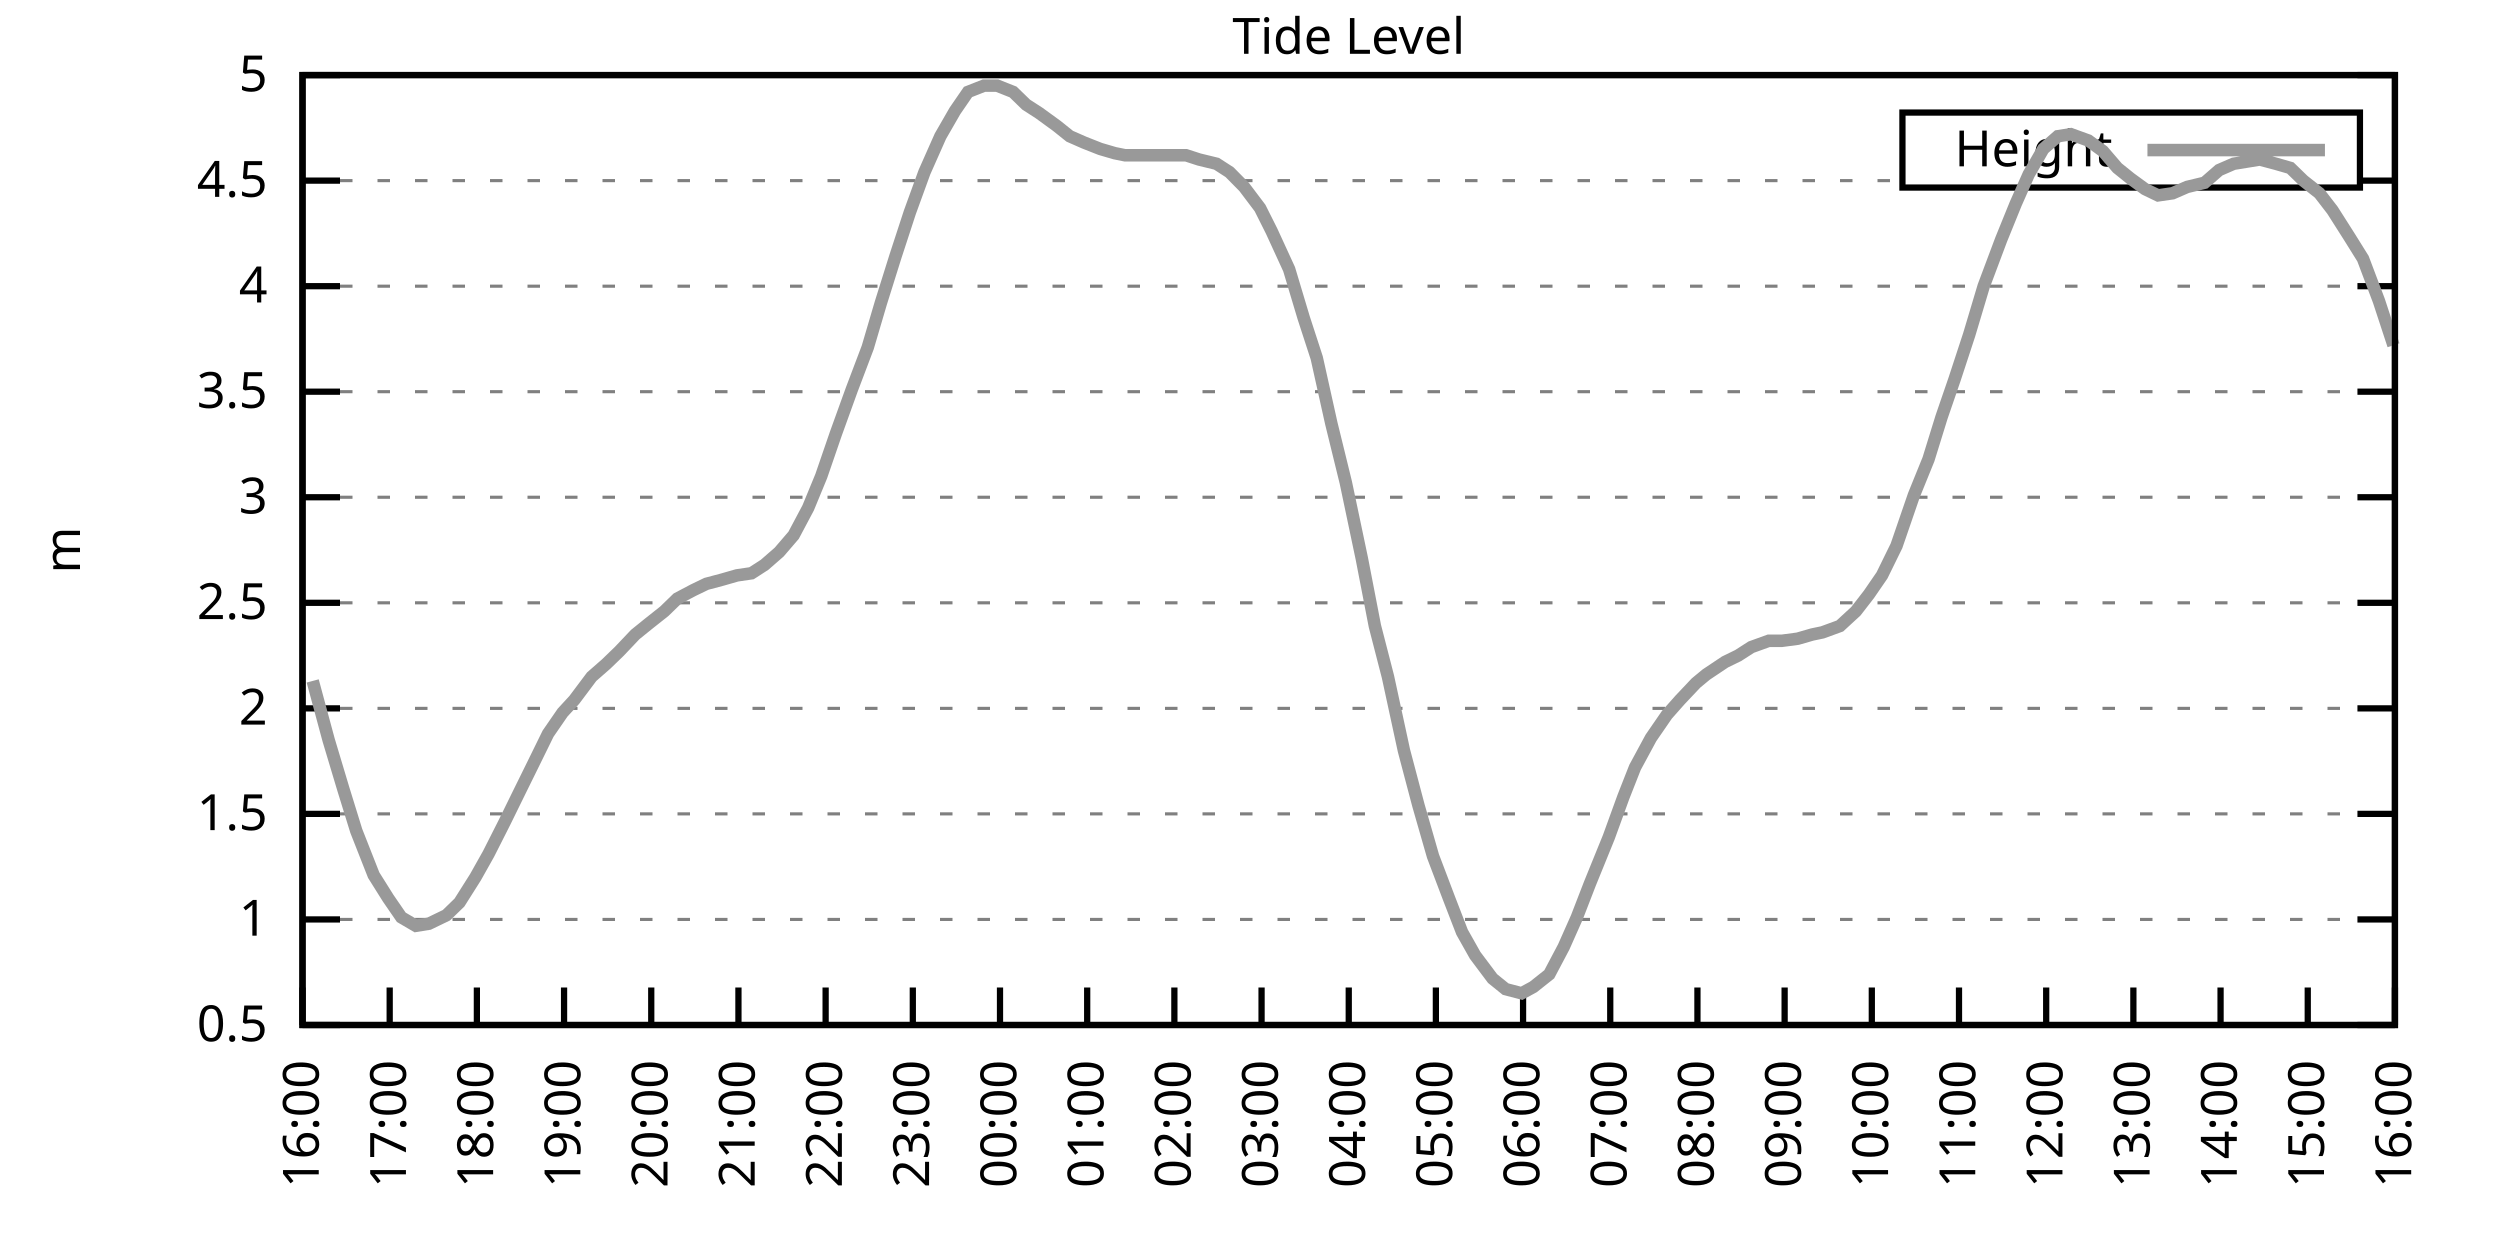
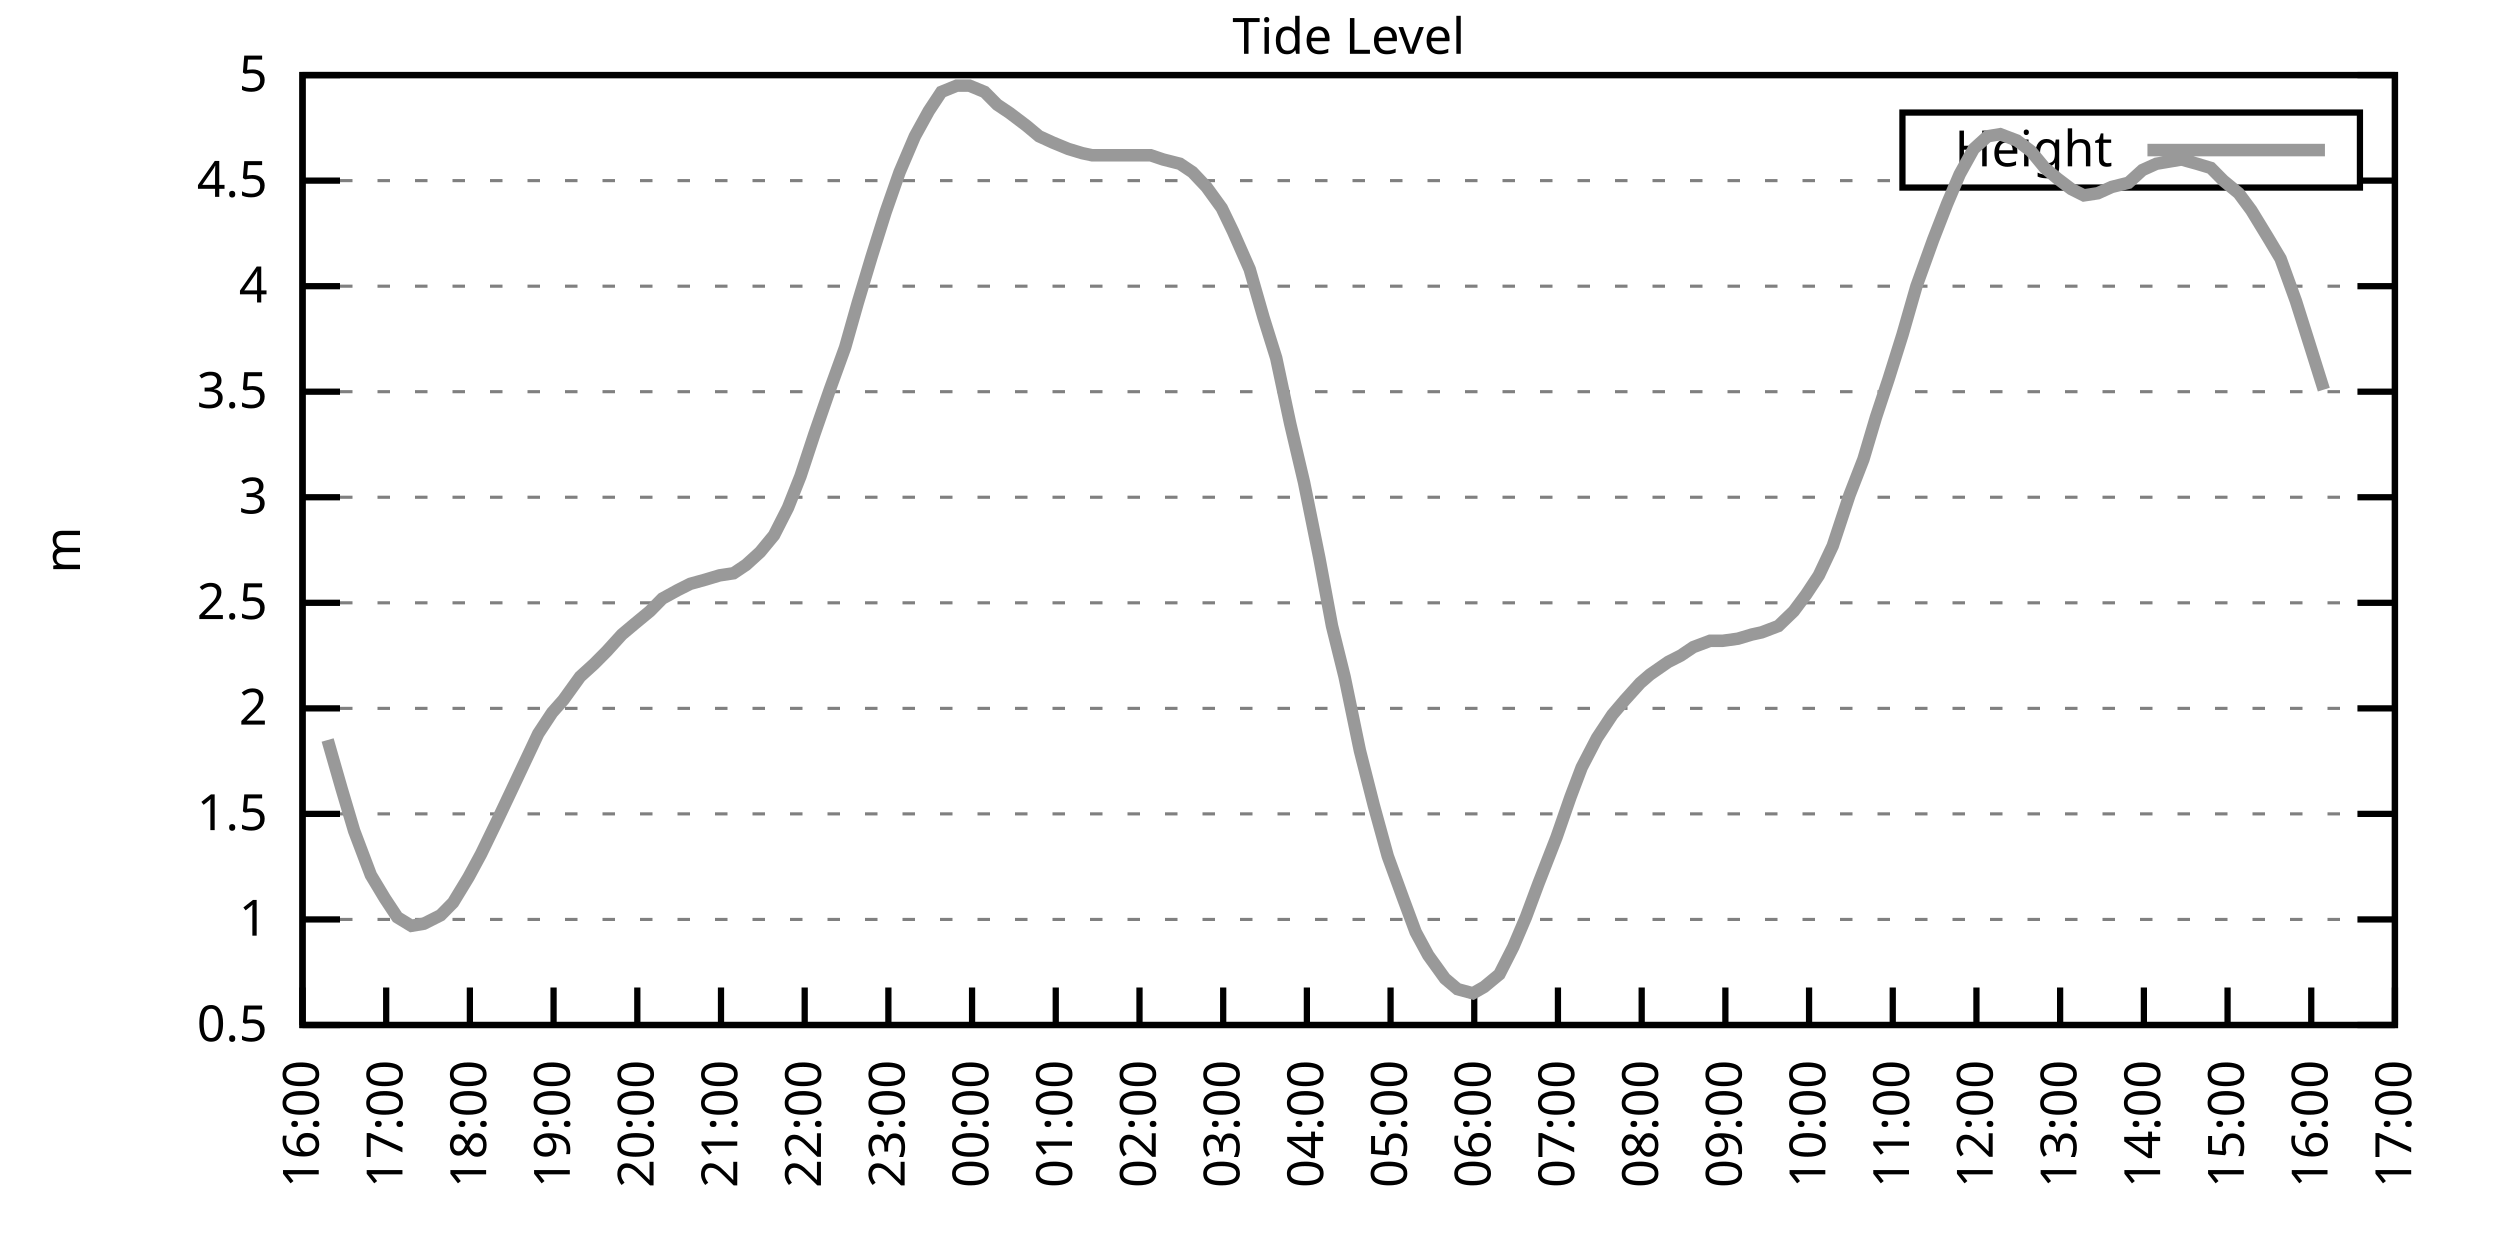
<svg xmlns="http://www.w3.org/2000/svg" xmlns:xlink="http://www.w3.org/1999/xlink" width="400" height="200" viewBox="0 0 400 200">
  <g id="gnuplot_canvas">
    <rect x="0" y="0" width="400" height="200" fill="none" />
    <defs>
      <circle id="gpDot" r="0.5" stroke-width="0.5" stroke="currentColor" />
      <path id="gpPt0" stroke-width="0.333" stroke="currentColor" d="M-1,0 h2 M0,-1 v2" />
      <path id="gpPt1" stroke-width="0.333" stroke="currentColor" d="M-1,-1 L1,1 M1,-1 L-1,1" />
      <path id="gpPt2" stroke-width="0.333" stroke="currentColor" d="M-1,0 L1,0 M0,-1 L0,1 M-1,-1 L1,1 M-1,1 L1,-1" />
      <rect id="gpPt3" stroke-width="0.333" stroke="currentColor" x="-1" y="-1" width="2" height="2" />
      <rect id="gpPt4" stroke-width="0.333" stroke="currentColor" fill="currentColor" x="-1" y="-1" width="2" height="2" />
      <circle id="gpPt5" stroke-width="0.333" stroke="currentColor" cx="0" cy="0" r="1" />
      <use xlink:href="#gpPt5" id="gpPt6" fill="currentColor" stroke="none" />
      <path id="gpPt7" stroke-width="0.333" stroke="currentColor" d="M0,-1.33 L-1.33,0.67 L1.33,0.67 z" />
      <use xlink:href="#gpPt7" id="gpPt8" fill="currentColor" stroke="none" />
      <use xlink:href="#gpPt7" id="gpPt9" stroke="currentColor" transform="rotate(180)" />
      <use xlink:href="#gpPt9" id="gpPt10" fill="currentColor" stroke="none" />
      <use xlink:href="#gpPt3" id="gpPt11" stroke="currentColor" transform="rotate(45)" />
      <use xlink:href="#gpPt11" id="gpPt12" fill="currentColor" stroke="none" />
      <path id="gpPt13" stroke-width="0.333" stroke="currentColor" d="M0,1.330 L1.265,0.411 L0.782,-1.067 L-0.782,-1.076 L-1.265,0.411 z" />
      <use xlink:href="#gpPt13" id="gpPt14" fill="currentColor" stroke="none" />
      <filter id="textbox" filterUnits="objectBoundingBox" x="0" y="0" height="1" width="1">
        <feFlood flood-color="white" flood-opacity="1" result="bgnd" />
        <feComposite in="SourceGraphic" in2="bgnd" operator="atop" />
      </filter>
      <filter id="greybox" filterUnits="objectBoundingBox" x="0" y="0" height="1" width="1">
        <feFlood flood-color="lightgrey" flood-opacity="1" result="grey" />
        <feComposite in="SourceGraphic" in2="grey" operator="atop" />
      </filter>
    </defs>
    <g fill="none" color="white" stroke="currentColor" stroke-width="1.00" stroke-linecap="butt" stroke-linejoin="miter">
</g>
    <g fill="none" color="black" stroke="currentColor" stroke-width="1.00" stroke-linecap="butt" stroke-linejoin="miter">
      <g stroke="none" shape-rendering="crispEdges">
        <polygon fill="rgb(255, 255, 255)" points="48.40,164.00 383.18,164.00 383.18,12.02 48.40,12.02 " />
      </g>
    </g>
    <g fill="none" color="black" stroke="currentColor" stroke-width="1.00" stroke-linecap="butt" stroke-linejoin="miter">
</g>
    <g fill="none" color="black" stroke="black" stroke-width="0.50" stroke-linecap="butt" stroke-linejoin="miter">
</g>
    <g fill="none" color="gray" stroke="currentColor" stroke-width="0.50" stroke-linecap="butt" stroke-linejoin="miter">
      <path stroke="gray" stroke-dasharray="2,4" class="gridline" d="M48.40,164.00 L383.19,164.00  " />
    </g>
    <g fill="none" color="gray" stroke="gray" stroke-width="1.00" stroke-linecap="butt" stroke-linejoin="miter">
</g>
    <g fill="none" color="black" stroke="currentColor" stroke-width="1.00" stroke-linecap="butt" stroke-linejoin="miter">
      <path stroke="black" d="M48.40,164.00 L54.40,164.00 M383.19,164.00 L377.19,164.00  " />
      <g transform="translate(42.80,166.60)" stroke="none" fill="black" font-family="Sans" font-size="8.00" text-anchor="end">
        <text>
          <tspan font-family="Sans"> 0.5</tspan>
        </text>
      </g>
    </g>
    <g fill="none" color="black" stroke="currentColor" stroke-width="1.00" stroke-linecap="butt" stroke-linejoin="miter">
</g>
    <g fill="none" color="black" stroke="black" stroke-width="0.50" stroke-linecap="butt" stroke-linejoin="miter">
</g>
    <g fill="none" color="gray" stroke="currentColor" stroke-width="0.50" stroke-linecap="butt" stroke-linejoin="miter">
      <path stroke="gray" stroke-dasharray="2,4" class="gridline" d="M48.40,147.11 L383.19,147.11  " />
    </g>
    <g fill="none" color="gray" stroke="gray" stroke-width="1.00" stroke-linecap="butt" stroke-linejoin="miter">
</g>
    <g fill="none" color="black" stroke="currentColor" stroke-width="1.00" stroke-linecap="butt" stroke-linejoin="miter">
      <path stroke="black" d="M48.40,147.11 L54.40,147.11 M383.19,147.11 L377.19,147.11  " />
      <g transform="translate(42.80,149.71)" stroke="none" fill="black" font-family="Sans" font-size="8.00" text-anchor="end">
        <text>
          <tspan font-family="Sans"> 1</tspan>
        </text>
      </g>
    </g>
    <g fill="none" color="black" stroke="currentColor" stroke-width="1.00" stroke-linecap="butt" stroke-linejoin="miter">
</g>
    <g fill="none" color="black" stroke="black" stroke-width="0.50" stroke-linecap="butt" stroke-linejoin="miter">
</g>
    <g fill="none" color="gray" stroke="currentColor" stroke-width="0.50" stroke-linecap="butt" stroke-linejoin="miter">
      <path stroke="gray" stroke-dasharray="2,4" class="gridline" d="M48.40,130.22 L383.19,130.22  " />
    </g>
    <g fill="none" color="gray" stroke="gray" stroke-width="1.00" stroke-linecap="butt" stroke-linejoin="miter">
</g>
    <g fill="none" color="black" stroke="currentColor" stroke-width="1.00" stroke-linecap="butt" stroke-linejoin="miter">
      <path stroke="black" d="M48.40,130.22 L54.40,130.22 M383.19,130.22 L377.19,130.22  " />
      <g transform="translate(42.80,132.82)" stroke="none" fill="black" font-family="Sans" font-size="8.00" text-anchor="end">
        <text>
          <tspan font-family="Sans"> 1.5</tspan>
        </text>
      </g>
    </g>
    <g fill="none" color="black" stroke="currentColor" stroke-width="1.00" stroke-linecap="butt" stroke-linejoin="miter">
</g>
    <g fill="none" color="black" stroke="black" stroke-width="0.50" stroke-linecap="butt" stroke-linejoin="miter">
</g>
    <g fill="none" color="gray" stroke="currentColor" stroke-width="0.50" stroke-linecap="butt" stroke-linejoin="miter">
      <path stroke="gray" stroke-dasharray="2,4" class="gridline" d="M48.40,113.34 L383.19,113.34  " />
    </g>
    <g fill="none" color="gray" stroke="gray" stroke-width="1.00" stroke-linecap="butt" stroke-linejoin="miter">
</g>
    <g fill="none" color="black" stroke="currentColor" stroke-width="1.00" stroke-linecap="butt" stroke-linejoin="miter">
      <path stroke="black" d="M48.40,113.34 L54.40,113.34 M383.19,113.34 L377.19,113.34  " />
      <g transform="translate(42.80,115.94)" stroke="none" fill="black" font-family="Sans" font-size="8.00" text-anchor="end">
        <text>
          <tspan font-family="Sans"> 2</tspan>
        </text>
      </g>
    </g>
    <g fill="none" color="black" stroke="currentColor" stroke-width="1.00" stroke-linecap="butt" stroke-linejoin="miter">
</g>
    <g fill="none" color="black" stroke="black" stroke-width="0.50" stroke-linecap="butt" stroke-linejoin="miter">
</g>
    <g fill="none" color="gray" stroke="currentColor" stroke-width="0.50" stroke-linecap="butt" stroke-linejoin="miter">
      <path stroke="gray" stroke-dasharray="2,4" class="gridline" d="M48.40,96.45 L383.19,96.45  " />
    </g>
    <g fill="none" color="gray" stroke="gray" stroke-width="1.00" stroke-linecap="butt" stroke-linejoin="miter">
</g>
    <g fill="none" color="black" stroke="currentColor" stroke-width="1.00" stroke-linecap="butt" stroke-linejoin="miter">
      <path stroke="black" d="M48.40,96.45 L54.40,96.45 M383.19,96.45 L377.19,96.45  " />
      <g transform="translate(42.80,99.05)" stroke="none" fill="black" font-family="Sans" font-size="8.00" text-anchor="end">
        <text>
          <tspan font-family="Sans"> 2.5</tspan>
        </text>
      </g>
    </g>
    <g fill="none" color="black" stroke="currentColor" stroke-width="1.00" stroke-linecap="butt" stroke-linejoin="miter">
</g>
    <g fill="none" color="black" stroke="black" stroke-width="0.50" stroke-linecap="butt" stroke-linejoin="miter">
</g>
    <g fill="none" color="gray" stroke="currentColor" stroke-width="0.50" stroke-linecap="butt" stroke-linejoin="miter">
      <path stroke="gray" stroke-dasharray="2,4" class="gridline" d="M48.40,79.56 L383.19,79.56  " />
    </g>
    <g fill="none" color="gray" stroke="gray" stroke-width="1.00" stroke-linecap="butt" stroke-linejoin="miter">
</g>
    <g fill="none" color="black" stroke="currentColor" stroke-width="1.00" stroke-linecap="butt" stroke-linejoin="miter">
      <path stroke="black" d="M48.40,79.56 L54.40,79.56 M383.19,79.56 L377.19,79.56  " />
      <g transform="translate(42.80,82.16)" stroke="none" fill="black" font-family="Sans" font-size="8.00" text-anchor="end">
        <text>
          <tspan font-family="Sans"> 3</tspan>
        </text>
      </g>
    </g>
    <g fill="none" color="black" stroke="currentColor" stroke-width="1.00" stroke-linecap="butt" stroke-linejoin="miter">
</g>
    <g fill="none" color="black" stroke="black" stroke-width="0.50" stroke-linecap="butt" stroke-linejoin="miter">
</g>
    <g fill="none" color="gray" stroke="currentColor" stroke-width="0.50" stroke-linecap="butt" stroke-linejoin="miter">
      <path stroke="gray" stroke-dasharray="2,4" class="gridline" d="M48.40,62.67 L383.19,62.67  " />
    </g>
    <g fill="none" color="gray" stroke="gray" stroke-width="1.00" stroke-linecap="butt" stroke-linejoin="miter">
</g>
    <g fill="none" color="black" stroke="currentColor" stroke-width="1.00" stroke-linecap="butt" stroke-linejoin="miter">
      <path stroke="black" d="M48.40,62.67 L54.40,62.67 M383.19,62.67 L377.19,62.67  " />
      <g transform="translate(42.80,65.27)" stroke="none" fill="black" font-family="Sans" font-size="8.00" text-anchor="end">
        <text>
          <tspan font-family="Sans"> 3.5</tspan>
        </text>
      </g>
    </g>
    <g fill="none" color="black" stroke="currentColor" stroke-width="1.00" stroke-linecap="butt" stroke-linejoin="miter">
</g>
    <g fill="none" color="black" stroke="black" stroke-width="0.50" stroke-linecap="butt" stroke-linejoin="miter">
</g>
    <g fill="none" color="gray" stroke="currentColor" stroke-width="0.50" stroke-linecap="butt" stroke-linejoin="miter">
      <path stroke="gray" stroke-dasharray="2,4" class="gridline" d="M48.40,45.79 L383.19,45.79  " />
    </g>
    <g fill="none" color="gray" stroke="gray" stroke-width="1.00" stroke-linecap="butt" stroke-linejoin="miter">
</g>
    <g fill="none" color="black" stroke="currentColor" stroke-width="1.00" stroke-linecap="butt" stroke-linejoin="miter">
      <path stroke="black" d="M48.40,45.79 L54.40,45.79 M383.19,45.79 L377.19,45.79  " />
      <g transform="translate(42.80,48.39)" stroke="none" fill="black" font-family="Sans" font-size="8.00" text-anchor="end">
        <text>
          <tspan font-family="Sans"> 4</tspan>
        </text>
      </g>
    </g>
    <g fill="none" color="black" stroke="currentColor" stroke-width="1.00" stroke-linecap="butt" stroke-linejoin="miter">
</g>
    <g fill="none" color="black" stroke="black" stroke-width="0.50" stroke-linecap="butt" stroke-linejoin="miter">
</g>
    <g fill="none" color="gray" stroke="currentColor" stroke-width="0.50" stroke-linecap="butt" stroke-linejoin="miter">
      <path stroke="gray" stroke-dasharray="2,4" class="gridline" d="M48.40,28.90 L304.39,28.90 M377.59,28.90 L383.19,28.90  " />
    </g>
    <g fill="none" color="gray" stroke="gray" stroke-width="1.00" stroke-linecap="butt" stroke-linejoin="miter">
</g>
    <g fill="none" color="black" stroke="currentColor" stroke-width="1.00" stroke-linecap="butt" stroke-linejoin="miter">
      <path stroke="black" d="M48.40,28.90 L54.40,28.90 M383.19,28.90 L377.19,28.90  " />
      <g transform="translate(42.80,31.50)" stroke="none" fill="black" font-family="Sans" font-size="8.00" text-anchor="end">
        <text>
          <tspan font-family="Sans"> 4.5</tspan>
        </text>
      </g>
    </g>
    <g fill="none" color="black" stroke="currentColor" stroke-width="1.00" stroke-linecap="butt" stroke-linejoin="miter">
</g>
    <g fill="none" color="black" stroke="black" stroke-width="0.50" stroke-linecap="butt" stroke-linejoin="miter">
</g>
    <g fill="none" color="gray" stroke="currentColor" stroke-width="0.50" stroke-linecap="butt" stroke-linejoin="miter">
      <path stroke="gray" stroke-dasharray="2,4" class="gridline" d="M48.40,12.01 L383.19,12.01  " />
    </g>
    <g fill="none" color="gray" stroke="gray" stroke-width="1.00" stroke-linecap="butt" stroke-linejoin="miter">
</g>
    <g fill="none" color="black" stroke="currentColor" stroke-width="1.00" stroke-linecap="butt" stroke-linejoin="miter">
      <path stroke="black" d="M48.40,12.01 L54.40,12.01 M383.19,12.01 L377.19,12.01  " />
      <g transform="translate(42.80,14.61)" stroke="none" fill="black" font-family="Sans" font-size="8.00" text-anchor="end">
        <text>
          <tspan font-family="Sans"> 5</tspan>
        </text>
      </g>
    </g>
    <g fill="none" color="black" stroke="currentColor" stroke-width="1.00" stroke-linecap="butt" stroke-linejoin="miter">
      <path stroke="black" d="M48.40,164.00 L48.40,158.00  " />
      <g transform="translate(51.00,169.60) rotate(270.00)" stroke="none" fill="black" font-family="Sans" font-size="8.00" text-anchor="end">
        <text>
          <tspan font-family="Sans">16:00</tspan>
        </text>
      </g>
    </g>
    <g fill="none" color="black" stroke="currentColor" stroke-width="1.00" stroke-linecap="butt" stroke-linejoin="miter">
-       <path stroke="black" d="M62.35,164.00 L62.35,158.00  " />
-       <g transform="translate(64.95,169.60) rotate(270.00)" stroke="none" fill="black" font-family="Sans" font-size="8.00" text-anchor="end">
+       <path stroke="black" d="M61.79,164.00 L61.79,158.00  " />
+       <g transform="translate(64.39,169.60) rotate(270.00)" stroke="none" fill="black" font-family="Sans" font-size="8.00" text-anchor="end">
        <text>
          <tspan font-family="Sans">17:00</tspan>
        </text>
      </g>
    </g>
    <g fill="none" color="black" stroke="currentColor" stroke-width="1.00" stroke-linecap="butt" stroke-linejoin="miter">
-       <path stroke="black" d="M76.30,164.00 L76.30,158.00  " />
-       <g transform="translate(78.90,169.60) rotate(270.00)" stroke="none" fill="black" font-family="Sans" font-size="8.00" text-anchor="end">
+       <path stroke="black" d="M75.18,164.00 L75.18,158.00  " />
+       <g transform="translate(77.78,169.60) rotate(270.00)" stroke="none" fill="black" font-family="Sans" font-size="8.00" text-anchor="end">
        <text>
          <tspan font-family="Sans">18:00</tspan>
        </text>
      </g>
    </g>
    <g fill="none" color="black" stroke="currentColor" stroke-width="1.00" stroke-linecap="butt" stroke-linejoin="miter">
-       <path stroke="black" d="M90.25,164.00 L90.25,158.00  " />
-       <g transform="translate(92.85,169.60) rotate(270.00)" stroke="none" fill="black" font-family="Sans" font-size="8.00" text-anchor="end">
+       <path stroke="black" d="M88.57,164.00 L88.57,158.00  " />
+       <g transform="translate(91.17,169.60) rotate(270.00)" stroke="none" fill="black" font-family="Sans" font-size="8.00" text-anchor="end">
        <text>
          <tspan font-family="Sans">19:00</tspan>
        </text>
      </g>
    </g>
    <g fill="none" color="black" stroke="currentColor" stroke-width="1.00" stroke-linecap="butt" stroke-linejoin="miter">
-       <path stroke="black" d="M104.20,164.00 L104.20,158.00  " />
-       <g transform="translate(106.80,169.60) rotate(270.00)" stroke="none" fill="black" font-family="Sans" font-size="8.00" text-anchor="end">
+       <path stroke="black" d="M101.97,164.00 L101.97,158.00  " />
+       <g transform="translate(104.57,169.60) rotate(270.00)" stroke="none" fill="black" font-family="Sans" font-size="8.00" text-anchor="end">
        <text>
          <tspan font-family="Sans">20:00</tspan>
        </text>
      </g>
    </g>
    <g fill="none" color="black" stroke="currentColor" stroke-width="1.00" stroke-linecap="butt" stroke-linejoin="miter">
-       <path stroke="black" d="M118.15,164.00 L118.15,158.00  " />
-       <g transform="translate(120.75,169.60) rotate(270.00)" stroke="none" fill="black" font-family="Sans" font-size="8.00" text-anchor="end">
+       <path stroke="black" d="M115.36,164.00 L115.36,158.00  " />
+       <g transform="translate(117.96,169.60) rotate(270.00)" stroke="none" fill="black" font-family="Sans" font-size="8.00" text-anchor="end">
        <text>
          <tspan font-family="Sans">21:00</tspan>
        </text>
      </g>
    </g>
    <g fill="none" color="black" stroke="currentColor" stroke-width="1.00" stroke-linecap="butt" stroke-linejoin="miter">
-       <path stroke="black" d="M132.10,164.00 L132.10,158.00  " />
-       <g transform="translate(134.70,169.60) rotate(270.00)" stroke="none" fill="black" font-family="Sans" font-size="8.00" text-anchor="end">
+       <path stroke="black" d="M128.75,164.00 L128.75,158.00  " />
+       <g transform="translate(131.35,169.60) rotate(270.00)" stroke="none" fill="black" font-family="Sans" font-size="8.00" text-anchor="end">
        <text>
          <tspan font-family="Sans">22:00</tspan>
        </text>
      </g>
    </g>
    <g fill="none" color="black" stroke="currentColor" stroke-width="1.00" stroke-linecap="butt" stroke-linejoin="miter">
-       <path stroke="black" d="M146.05,164.00 L146.05,158.00  " />
-       <g transform="translate(148.65,169.60) rotate(270.00)" stroke="none" fill="black" font-family="Sans" font-size="8.00" text-anchor="end">
+       <path stroke="black" d="M142.14,164.00 L142.14,158.00  " />
+       <g transform="translate(144.74,169.60) rotate(270.00)" stroke="none" fill="black" font-family="Sans" font-size="8.00" text-anchor="end">
        <text>
          <tspan font-family="Sans">23:00</tspan>
        </text>
      </g>
    </g>
    <g fill="none" color="black" stroke="currentColor" stroke-width="1.00" stroke-linecap="butt" stroke-linejoin="miter">
-       <path stroke="black" d="M160.00,164.00 L160.00,158.00  " />
-       <g transform="translate(162.60,169.60) rotate(270.00)" stroke="none" fill="black" font-family="Sans" font-size="8.00" text-anchor="end">
+       <path stroke="black" d="M155.53,164.00 L155.53,158.00  " />
+       <g transform="translate(158.13,169.60) rotate(270.00)" stroke="none" fill="black" font-family="Sans" font-size="8.00" text-anchor="end">
        <text>
          <tspan font-family="Sans">00:00</tspan>
        </text>
      </g>
    </g>
    <g fill="none" color="black" stroke="currentColor" stroke-width="1.00" stroke-linecap="butt" stroke-linejoin="miter">
-       <path stroke="black" d="M173.95,164.00 L173.95,158.00  " />
-       <g transform="translate(176.55,169.60) rotate(270.00)" stroke="none" fill="black" font-family="Sans" font-size="8.00" text-anchor="end">
+       <path stroke="black" d="M168.92,164.00 L168.92,158.00  " />
+       <g transform="translate(171.52,169.60) rotate(270.00)" stroke="none" fill="black" font-family="Sans" font-size="8.00" text-anchor="end">
        <text>
          <tspan font-family="Sans">01:00</tspan>
        </text>
      </g>
    </g>
    <g fill="none" color="black" stroke="currentColor" stroke-width="1.00" stroke-linecap="butt" stroke-linejoin="miter">
-       <path stroke="black" d="M187.90,164.00 L187.90,158.00  " />
-       <g transform="translate(190.50,169.60) rotate(270.00)" stroke="none" fill="black" font-family="Sans" font-size="8.00" text-anchor="end">
+       <path stroke="black" d="M182.32,164.00 L182.32,158.00  " />
+       <g transform="translate(184.92,169.60) rotate(270.00)" stroke="none" fill="black" font-family="Sans" font-size="8.00" text-anchor="end">
        <text>
          <tspan font-family="Sans">02:00</tspan>
        </text>
      </g>
    </g>
    <g fill="none" color="black" stroke="currentColor" stroke-width="1.00" stroke-linecap="butt" stroke-linejoin="miter">
-       <path stroke="black" d="M201.85,164.00 L201.85,158.00  " />
-       <g transform="translate(204.45,169.60) rotate(270.00)" stroke="none" fill="black" font-family="Sans" font-size="8.00" text-anchor="end">
+       <path stroke="black" d="M195.71,164.00 L195.71,158.00  " />
+       <g transform="translate(198.31,169.60) rotate(270.00)" stroke="none" fill="black" font-family="Sans" font-size="8.00" text-anchor="end">
        <text>
          <tspan font-family="Sans">03:00</tspan>
        </text>
      </g>
    </g>
    <g fill="none" color="black" stroke="currentColor" stroke-width="1.00" stroke-linecap="butt" stroke-linejoin="miter">
-       <path stroke="black" d="M215.80,164.00 L215.80,158.00  " />
-       <g transform="translate(218.40,169.60) rotate(270.00)" stroke="none" fill="black" font-family="Sans" font-size="8.00" text-anchor="end">
+       <path stroke="black" d="M209.10,164.00 L209.10,158.00  " />
+       <g transform="translate(211.70,169.60) rotate(270.00)" stroke="none" fill="black" font-family="Sans" font-size="8.00" text-anchor="end">
        <text>
          <tspan font-family="Sans">04:00</tspan>
        </text>
      </g>
    </g>
    <g fill="none" color="black" stroke="currentColor" stroke-width="1.00" stroke-linecap="butt" stroke-linejoin="miter">
-       <path stroke="black" d="M229.74,164.00 L229.74,158.00  " />
-       <g transform="translate(232.34,169.60) rotate(270.00)" stroke="none" fill="black" font-family="Sans" font-size="8.00" text-anchor="end">
+       <path stroke="black" d="M222.49,164.00 L222.49,158.00  " />
+       <g transform="translate(225.09,169.60) rotate(270.00)" stroke="none" fill="black" font-family="Sans" font-size="8.00" text-anchor="end">
        <text>
          <tspan font-family="Sans">05:00</tspan>
        </text>
      </g>
    </g>
    <g fill="none" color="black" stroke="currentColor" stroke-width="1.00" stroke-linecap="butt" stroke-linejoin="miter">
-       <path stroke="black" d="M243.69,164.00 L243.69,158.00  " />
-       <g transform="translate(246.29,169.60) rotate(270.00)" stroke="none" fill="black" font-family="Sans" font-size="8.00" text-anchor="end">
+       <path stroke="black" d="M235.88,164.00 L235.88,158.00  " />
+       <g transform="translate(238.48,169.60) rotate(270.00)" stroke="none" fill="black" font-family="Sans" font-size="8.00" text-anchor="end">
        <text>
          <tspan font-family="Sans">06:00</tspan>
        </text>
      </g>
    </g>
    <g fill="none" color="black" stroke="currentColor" stroke-width="1.00" stroke-linecap="butt" stroke-linejoin="miter">
-       <path stroke="black" d="M257.64,164.00 L257.64,158.00  " />
-       <g transform="translate(260.24,169.60) rotate(270.00)" stroke="none" fill="black" font-family="Sans" font-size="8.00" text-anchor="end">
+       <path stroke="black" d="M249.27,164.00 L249.27,158.00  " />
+       <g transform="translate(251.87,169.60) rotate(270.00)" stroke="none" fill="black" font-family="Sans" font-size="8.00" text-anchor="end">
        <text>
          <tspan font-family="Sans">07:00</tspan>
        </text>
      </g>
    </g>
    <g fill="none" color="black" stroke="currentColor" stroke-width="1.00" stroke-linecap="butt" stroke-linejoin="miter">
-       <path stroke="black" d="M271.59,164.00 L271.59,158.00  " />
-       <g transform="translate(274.19,169.60) rotate(270.00)" stroke="none" fill="black" font-family="Sans" font-size="8.00" text-anchor="end">
+       <path stroke="black" d="M262.67,164.00 L262.67,158.00  " />
+       <g transform="translate(265.27,169.60) rotate(270.00)" stroke="none" fill="black" font-family="Sans" font-size="8.00" text-anchor="end">
        <text>
          <tspan font-family="Sans">08:00</tspan>
        </text>
      </g>
    </g>
    <g fill="none" color="black" stroke="currentColor" stroke-width="1.00" stroke-linecap="butt" stroke-linejoin="miter">
-       <path stroke="black" d="M285.54,164.00 L285.54,158.00  " />
-       <g transform="translate(288.14,169.60) rotate(270.00)" stroke="none" fill="black" font-family="Sans" font-size="8.00" text-anchor="end">
+       <path stroke="black" d="M276.06,164.00 L276.06,158.00  " />
+       <g transform="translate(278.66,169.60) rotate(270.00)" stroke="none" fill="black" font-family="Sans" font-size="8.00" text-anchor="end">
        <text>
          <tspan font-family="Sans">09:00</tspan>
        </text>
      </g>
    </g>
    <g fill="none" color="black" stroke="currentColor" stroke-width="1.00" stroke-linecap="butt" stroke-linejoin="miter">
-       <path stroke="black" d="M299.49,164.00 L299.49,158.00  " />
-       <g transform="translate(302.09,169.60) rotate(270.00)" stroke="none" fill="black" font-family="Sans" font-size="8.00" text-anchor="end">
+       <path stroke="black" d="M289.45,164.00 L289.45,158.00  " />
+       <g transform="translate(292.05,169.60) rotate(270.00)" stroke="none" fill="black" font-family="Sans" font-size="8.00" text-anchor="end">
        <text>
          <tspan font-family="Sans">10:00</tspan>
        </text>
      </g>
    </g>
    <g fill="none" color="black" stroke="currentColor" stroke-width="1.00" stroke-linecap="butt" stroke-linejoin="miter">
-       <path stroke="black" d="M313.44,164.00 L313.44,158.00  " />
-       <g transform="translate(316.04,169.60) rotate(270.00)" stroke="none" fill="black" font-family="Sans" font-size="8.00" text-anchor="end">
+       <path stroke="black" d="M302.84,164.00 L302.84,158.00  " />
+       <g transform="translate(305.44,169.60) rotate(270.00)" stroke="none" fill="black" font-family="Sans" font-size="8.00" text-anchor="end">
        <text>
          <tspan font-family="Sans">11:00</tspan>
        </text>
      </g>
    </g>
    <g fill="none" color="black" stroke="currentColor" stroke-width="1.00" stroke-linecap="butt" stroke-linejoin="miter">
-       <path stroke="black" d="M327.39,164.00 L327.39,158.00  " />
-       <g transform="translate(329.99,169.60) rotate(270.00)" stroke="none" fill="black" font-family="Sans" font-size="8.00" text-anchor="end">
+       <path stroke="black" d="M316.23,164.00 L316.23,158.00  " />
+       <g transform="translate(318.83,169.60) rotate(270.00)" stroke="none" fill="black" font-family="Sans" font-size="8.00" text-anchor="end">
        <text>
          <tspan font-family="Sans">12:00</tspan>
        </text>
      </g>
    </g>
    <g fill="none" color="black" stroke="currentColor" stroke-width="1.00" stroke-linecap="butt" stroke-linejoin="miter">
-       <path stroke="black" d="M341.34,164.00 L341.34,158.00  " />
-       <g transform="translate(343.94,169.60) rotate(270.00)" stroke="none" fill="black" font-family="Sans" font-size="8.00" text-anchor="end">
+       <path stroke="black" d="M329.62,164.00 L329.62,158.00  " />
+       <g transform="translate(332.22,169.60) rotate(270.00)" stroke="none" fill="black" font-family="Sans" font-size="8.00" text-anchor="end">
        <text>
          <tspan font-family="Sans">13:00</tspan>
        </text>
      </g>
    </g>
    <g fill="none" color="black" stroke="currentColor" stroke-width="1.00" stroke-linecap="butt" stroke-linejoin="miter">
-       <path stroke="black" d="M355.29,164.00 L355.29,158.00  " />
-       <g transform="translate(357.89,169.60) rotate(270.00)" stroke="none" fill="black" font-family="Sans" font-size="8.00" text-anchor="end">
+       <path stroke="black" d="M343.02,164.00 L343.02,158.00  " />
+       <g transform="translate(345.62,169.60) rotate(270.00)" stroke="none" fill="black" font-family="Sans" font-size="8.00" text-anchor="end">
        <text>
          <tspan font-family="Sans">14:00</tspan>
        </text>
      </g>
    </g>
    <g fill="none" color="black" stroke="currentColor" stroke-width="1.00" stroke-linecap="butt" stroke-linejoin="miter">
-       <path stroke="black" d="M369.24,164.00 L369.24,158.00  " />
-       <g transform="translate(371.84,169.60) rotate(270.00)" stroke="none" fill="black" font-family="Sans" font-size="8.00" text-anchor="end">
+       <path stroke="black" d="M356.41,164.00 L356.41,158.00  " />
+       <g transform="translate(359.01,169.60) rotate(270.00)" stroke="none" fill="black" font-family="Sans" font-size="8.00" text-anchor="end">
        <text>
          <tspan font-family="Sans">15:00</tspan>
+         </text>
+       </g>
+     </g>
+     <g fill="none" color="black" stroke="currentColor" stroke-width="1.00" stroke-linecap="butt" stroke-linejoin="miter">
+       <path stroke="black" d="M369.80,164.00 L369.80,158.00  " />
+       <g transform="translate(372.40,169.60) rotate(270.00)" stroke="none" fill="black" font-family="Sans" font-size="8.00" text-anchor="end">
+         <text>
+           <tspan font-family="Sans">16:00</tspan>
        </text>
      </g>
    </g>
    <g fill="none" color="black" stroke="currentColor" stroke-width="1.00" stroke-linecap="butt" stroke-linejoin="miter">
      <path stroke="black" d="M383.19,164.00 L383.19,158.00  " />
      <g transform="translate(385.79,169.60) rotate(270.00)" stroke="none" fill="black" font-family="Sans" font-size="8.00" text-anchor="end">
        <text>
-           <tspan font-family="Sans">16:00</tspan>
+           <tspan font-family="Sans">17:00</tspan>
        </text>
      </g>
    </g>
    <g fill="none" color="black" stroke="currentColor" stroke-width="1.00" stroke-linecap="butt" stroke-linejoin="miter">
</g>
    <g fill="none" color="black" stroke="currentColor" stroke-width="1.00" stroke-linecap="butt" stroke-linejoin="miter">
      <path stroke="black" d="M48.40,12.01 L48.40,164.00 L383.19,164.00 L383.19,12.01 L48.40,12.01 Z  " />
    </g>
    <g fill="none" color="black" stroke="currentColor" stroke-width="1.00" stroke-linecap="butt" stroke-linejoin="miter">
</g>
    <g fill="none" color="black" stroke="currentColor" stroke-width="1.00" stroke-linecap="butt" stroke-linejoin="miter">
      <path stroke="black" d="M304.39,30.01 L304.39,18.01 L377.59,18.01 L377.59,30.01 L304.39,30.01 Z  " />
    </g>
    <g id="Tide_level_plot_1">
      <g fill="none" color="white" stroke="black" stroke-width="2.00" stroke-linecap="butt" stroke-linejoin="miter">
</g>
      <g fill="none" color="black" stroke="currentColor" stroke-width="2.00" stroke-linecap="butt" stroke-linejoin="miter">
        <g transform="translate(337.99,26.61)" stroke="none" fill="black" font-family="Sans" font-size="8.00" text-anchor="end">
          <text>
            <tspan font-family="Sans">Height</tspan>
          </text>
        </g>
      </g>
      <g fill="none" color="black" stroke="currentColor" stroke-width="2.00" stroke-linecap="butt" stroke-linejoin="miter">
-         <path stroke="rgb(153, 153, 153)" d="M343.59,24.01 L371.99,24.01 M50.03,108.95 L52.58,118.40 L54.91,126.17 L57.00,132.93 L59.79,140.02 L62.12,143.73   L64.21,146.77 L66.53,148.13 L68.63,147.79 L71.42,146.44 L73.51,144.41 L76.07,140.36 L78.16,136.64 L80.72,131.58   L83.04,126.85 L85.37,122.12 L87.69,117.39 L90.02,114.01 L91.88,111.99 L94.67,108.27 L96.99,106.24 L99.08,104.22   L101.64,101.52 L103.73,99.83 L106.29,97.80 L108.38,95.77 L110.94,94.42 L113.03,93.41 L115.59,92.73 L117.92,92.06   L120.24,91.72 L122.33,90.37 L124.66,88.34 L126.98,85.64 L129.31,81.25 L131.40,76.18 L133.72,69.43 L136.28,62.34   L138.84,55.58 L140.93,48.49 L143.26,41.06 L145.58,33.96 L147.91,27.55 L150.46,21.80 L152.79,17.75 L154.88,14.71   L157.44,13.70 L159.53,13.70 L162.09,14.71 L164.18,16.74 L166.27,18.09 L169.06,20.12 L171.16,21.80 L173.48,22.82   L176.04,23.83 L178.36,24.51 L179.99,24.84 L182.78,24.84 L184.87,24.84 L187.66,24.84 L189.76,24.84 L191.85,25.52   L194.64,26.20 L196.73,27.55 L199.06,29.91 L201.61,33.29 L203.47,37.00 L206.26,43.08 L208.59,50.85 L210.68,57.27   L213.01,67.74 L215.33,77.20 L217.89,89.36 L219.98,100.16 L222.07,108.27 L224.63,120.09 L226.95,128.87 L229.28,136.98   L231.84,143.73 L233.93,149.14 L236.02,152.85 L238.81,156.57 L240.90,158.26 L243.46,158.93 L245.32,157.92 L247.88,155.89   L250.20,151.50 L252.30,146.77 L254.39,141.37 L257.41,133.94 L259.74,127.52 L261.60,122.79 L264.15,118.07 L266.71,114.35   L268.80,111.99 L271.36,109.28 L272.99,107.93 L276.01,105.91 L278.10,104.89 L280.20,103.54 L282.99,102.53 L285.08,102.53   L287.64,102.19 L289.96,101.52 L291.59,101.18 L294.38,100.16 L296.94,97.80 L299.03,95.10 L301.12,92.06 L303.44,87.33   L306.23,79.22 L308.56,73.48 L310.65,66.73 L312.74,60.65 L315.07,53.55 L317.39,45.79 L320.18,38.35 L322.51,32.61   L324.60,27.88 L326.93,23.83 L329.25,21.80 L331.34,21.47 L334.13,22.48 L336.46,24.17 L338.78,26.87 L340.88,28.56   L343.20,30.25 L345.29,31.26 L347.62,30.92 L349.94,29.91 L352.73,29.24 L355.06,27.21 L357.38,26.20 L359.48,25.86   L361.57,25.52 L364.13,26.20 L366.45,26.87 L368.54,28.90 L371.10,30.92 L373.19,33.63 L375.98,38.02 L378.08,41.39   L380.63,48.15 L382.96,55.24  " />
+         <path stroke="rgb(153, 153, 153)" d="M343.59,24.01 L371.99,24.01 M52.42,118.40 L54.65,126.17 L56.66,132.93 L59.34,140.02 L61.57,143.73 L63.58,146.77   L65.81,148.13 L67.82,147.79 L70.50,146.44 L72.50,144.41 L74.96,140.36 L76.97,136.64 L79.42,131.58 L81.66,126.85   L83.89,122.12 L86.12,117.39 L88.35,114.01 L90.14,111.99 L92.82,108.27 L95.05,106.24 L97.06,104.22 L99.51,101.52   L101.52,99.83 L103.98,97.80 L105.98,95.77 L108.44,94.42 L110.45,93.41 L112.90,92.73 L115.13,92.06 L117.37,91.72   L119.38,90.37 L121.61,88.34 L123.84,85.64 L126.07,81.25 L128.08,76.18 L130.31,69.43 L132.77,62.34 L135.22,55.58   L137.23,48.49 L139.46,41.06 L141.69,33.96 L143.93,27.55 L146.38,21.80 L148.61,17.75 L150.62,14.71 L153.08,13.70   L155.09,13.70 L157.54,14.71 L159.55,16.74 L161.56,18.09 L164.24,20.12 L166.25,21.80 L168.48,22.82 L170.93,23.83   L173.17,24.51 L174.73,24.84 L177.41,24.84 L179.41,24.84 L182.09,24.84 L184.10,24.84 L186.11,25.52 L188.79,26.20   L190.80,27.55 L193.03,29.91 L195.48,33.29 L197.27,37.00 L199.95,43.08 L202.18,50.85 L204.19,57.27 L206.42,67.74   L208.65,77.20 L211.11,89.36 L213.12,100.16 L215.13,108.27 L217.58,120.09 L219.81,128.87 L222.04,136.98 L224.50,143.73   L226.51,149.14 L228.52,152.85 L231.20,156.57 L233.20,158.26 L235.66,158.93 L237.44,157.92 L239.90,155.89 L242.13,151.50   L244.14,146.77 L246.15,141.37 L249.05,133.94 L251.28,127.52 L253.07,122.79 L255.52,118.07 L257.98,114.35 L259.99,111.99   L262.44,109.28 L264.00,107.93 L266.91,105.91 L268.92,104.89 L270.92,103.54 L273.60,102.53 L275.61,102.53 L278.07,102.19   L280.30,101.52 L281.86,101.18 L284.54,100.16 L286.99,97.80 L289.00,95.10 L291.01,92.06 L293.24,87.33 L295.92,79.22   L298.15,73.48 L300.16,66.73 L302.17,60.65 L304.40,53.55 L306.63,45.79 L309.31,38.35 L311.54,32.61 L313.55,27.88   L315.79,23.83 L318.02,21.80 L320.03,21.47 L322.70,22.48 L324.94,24.17 L327.17,26.87 L329.18,28.56 L331.41,30.25   L333.42,31.26 L335.65,30.92 L337.88,29.91 L340.56,29.24 L342.79,27.21 L345.02,26.20 L347.03,25.86 L349.04,25.52   L351.50,26.20 L353.73,26.87 L355.74,28.90 L358.19,30.92 L360.20,33.63 L362.88,38.02 L364.89,41.39 L367.34,48.15   L369.58,55.24 L371.81,62.34  " />
      </g>
    </g>
    <g fill="none" color="black" stroke="currentColor" stroke-width="2.00" stroke-linecap="butt" stroke-linejoin="miter">
</g>
    <g fill="none" color="black" stroke="black" stroke-width="1.00" stroke-linecap="butt" stroke-linejoin="miter">
</g>
    <g fill="none" color="black" stroke="currentColor" stroke-width="1.00" stroke-linecap="butt" stroke-linejoin="miter">
      <path stroke="black" d="M48.40,12.01 L48.40,164.00 L383.19,164.00 L383.19,12.01 L48.40,12.01 Z  " />
      <g transform="translate(12.80,88.01) rotate(270.00)" stroke="none" fill="black" font-family="Sans" font-size="8.00" text-anchor="middle">
        <text>
          <tspan font-family="Sans">m</tspan>
        </text>
      </g>
    </g>
    <g fill="none" color="black" stroke="currentColor" stroke-width="1.00" stroke-linecap="butt" stroke-linejoin="miter">
</g>
    <g fill="none" color="black" stroke="currentColor" stroke-width="1.00" stroke-linecap="butt" stroke-linejoin="miter">
      <g transform="translate(215.79,8.61)" stroke="none" fill="black" font-family="Sans" font-size="8.00" text-anchor="middle">
        <text>
          <tspan font-family="Sans">Tide Level</tspan>
        </text>
      </g>
    </g>
    <g fill="none" color="black" stroke="currentColor" stroke-width="1.00" stroke-linecap="butt" stroke-linejoin="miter">
</g>
  </g>
</svg>
